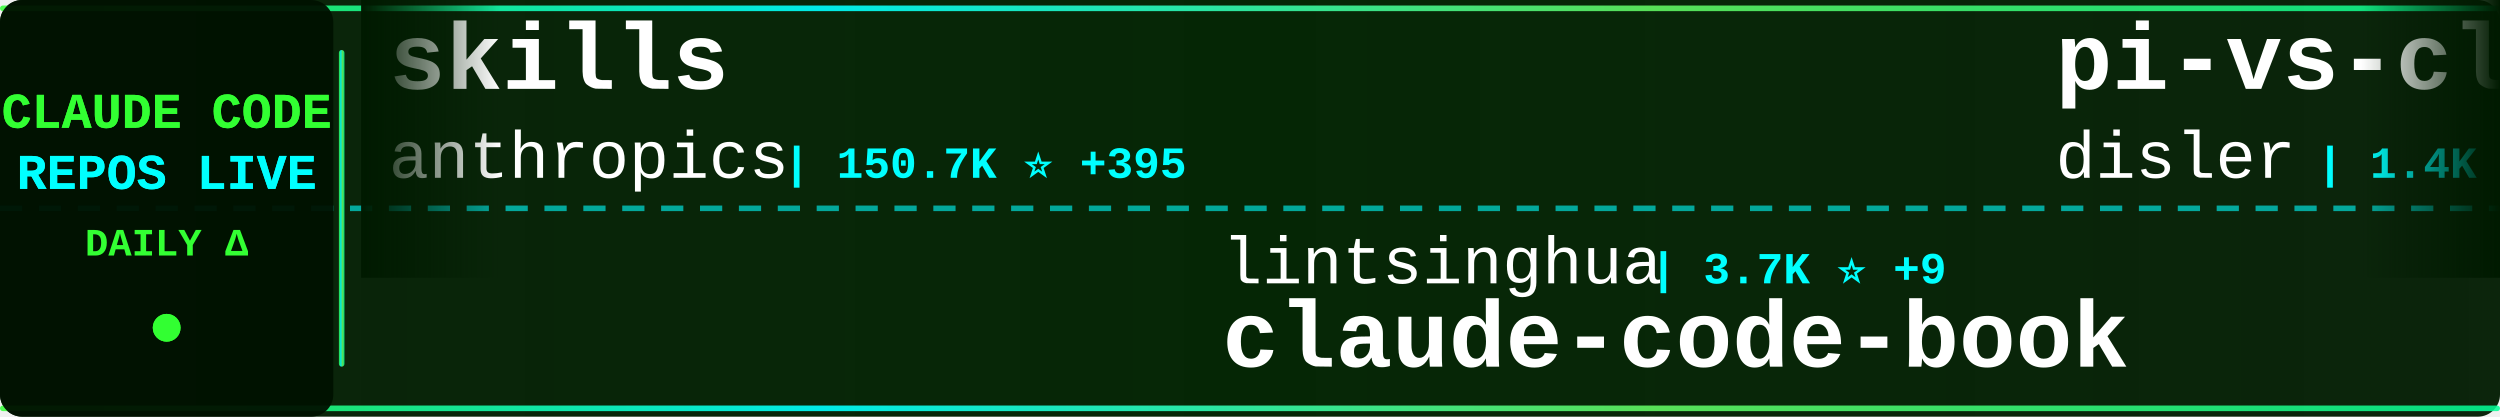
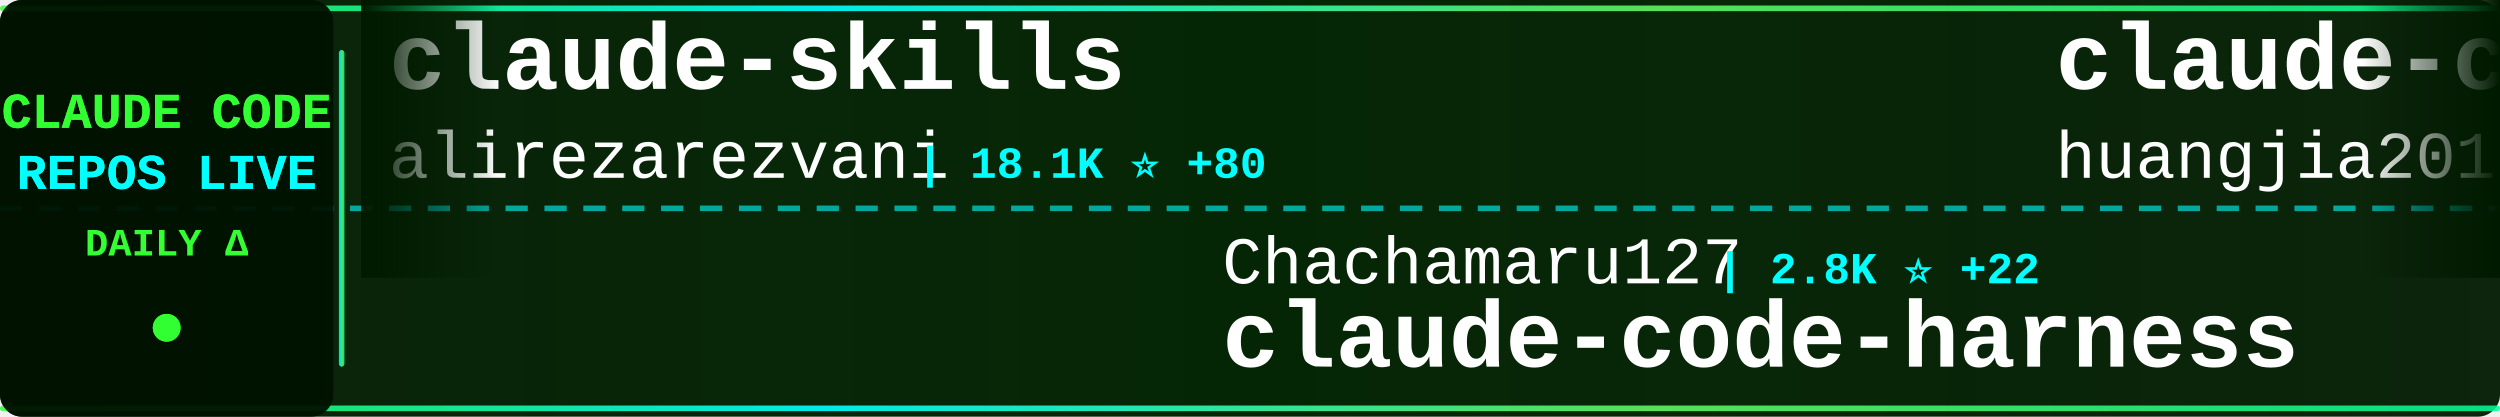
<svg xmlns="http://www.w3.org/2000/svg" width="900" height="150">
  <defs>
    <linearGradient id="tickerBg" x1="0%" y1="0%" x2="100%" y2="0%">
      <stop offset="0%" style="stop-color:#001a00;stop-opacity:0.95" />
      <stop offset="50%" style="stop-color:#002200;stop-opacity:0.98" />
      <stop offset="100%" style="stop-color:#001a00;stop-opacity:0.95" />
    </linearGradient>
    <linearGradient id="borderGrad" x1="0%" y1="0%" x2="100%" y2="0%">
      <stop offset="0%" style="stop-color:#33ff33;stop-opacity:0.85">
        <animate attributeName="stop-opacity" values="0.85;1;0.85" dur="2s" repeatCount="indefinite" />
      </stop>
      <stop offset="33%" style="stop-color:#00ffff;stop-opacity:0.9">
        <animate attributeName="stop-opacity" values="0.9;1;0.9" dur="2.2s" repeatCount="indefinite" />
      </stop>
      <stop offset="66%" style="stop-color:#66ff66;stop-opacity:0.85">
        <animate attributeName="stop-opacity" values="0.85;1;0.85" dur="1.8s" repeatCount="indefinite" />
      </stop>
      <stop offset="100%" style="stop-color:#00ff99;stop-opacity:0.85">
        <animate attributeName="stop-opacity" values="0.85;1;0.85" dur="2s" repeatCount="indefinite" />
      </stop>
    </linearGradient>
    <filter id="textGlow">
      <feGaussianBlur stdDeviation="0.1" result="coloredBlur" />
      <feMerge>
        <feMergeNode in="coloredBlur" />
        <feMergeNode in="SourceGraphic" />
      </feMerge>
    </filter>
    <filter id="metricGlow">
      <feGaussianBlur stdDeviation="0.2" result="coloredBlur" />
      <feMerge>
        <feMergeNode in="coloredBlur" />
        <feMergeNode in="SourceGraphic" />
      </feMerge>
    </filter>
    <linearGradient id="leftFade" x1="0%" y1="0%" x2="100%" y2="0%">
      <stop offset="0%" style="stop-color:#001a00;stop-opacity:1" />
      <stop offset="100%" style="stop-color:#001a00;stop-opacity:0" />
    </linearGradient>
    <linearGradient id="rightFade" x1="0%" y1="0%" x2="100%" y2="0%">
      <stop offset="0%" style="stop-color:#001a00;stop-opacity:0" />
      <stop offset="100%" style="stop-color:#001a00;stop-opacity:1" />
    </linearGradient>
  </defs>
  <rect width="900" height="150" fill="url(#tickerBg)" rx="8" />
  <rect x="0" y="2" width="900" height="2" fill="url(#borderGrad)" rx="1" />
  <rect x="0" y="146" width="900" height="2" fill="url(#borderGrad)" rx="1" />
  <line x1="0" y1="75" x2="900" y2="75" stroke="#00ffff" stroke-width="2" stroke-dasharray="8 6" opacity="0.6" />
  <rect x="0" y="0" width="120" height="150" fill="#001100" opacity="0.95" rx="8" />
  <text x="60" y="46" font-family="'Courier New', monospace" font-size="18" font-weight="bold" fill="#33ff33" text-anchor="middle" filter="url(#textGlow)">
    CLAUDE CODE
  </text>
  <text x="60" y="68" font-family="'Courier New', monospace" font-size="18" font-weight="bold" fill="#00ffff" text-anchor="middle" filter="url(#textGlow)">
    REPOS LIVE
  </text>
  <text x="60" y="92" font-family="'Courier New', monospace" font-size="14" font-weight="bold" fill="#33ff33" text-anchor="middle">
    DAILY Δ
  </text>
  <circle cx="60" cy="118" r="5" fill="#33ff33" filter="url(#metricGlow)">
    <animate attributeName="r" values="4;6;4" dur="1.5s" repeatCount="indefinite" />
    <animate attributeName="opacity" values="0.6;1;0.6" dur="1.5s" repeatCount="indefinite" />
  </circle>
  <rect x="122" y="18" width="2" height="114" fill="url(#borderGrad)" rx="1" />
  <clipPath id="tickerClip">
    <rect x="130" y="0" width="770" height="150" />
  </clipPath>
  <g clip-path="url(#tickerClip)">
    <g id="tickerItems">
      <animateTransform attributeName="transform" attributeType="XML" type="translate" from="0 0" to="-3000 0" dur="54s" repeatCount="indefinite" />
      <g transform="translate(0, 0)">
-         <text x="140" y="32" font-family="'Courier New', monospace" font-size="34" font-weight="bold" fill="#ffffff">skills</text>
-         <text x="140" y="64" font-family="'Courier New', monospace" font-size="24" font-weight="normal" fill="#ffffff" opacity="1.0">anthropics</text>
-         <text x="282" y="64" font-family="'Courier New', monospace" font-size="16" font-weight="bold" fill="#00ffff"> | 150.7K ⭐ +395</text>
+         <text x="140" y="32" font-family="'Courier New', monospace" font-size="34" font-weight="bold" fill="#ffffff">claude-skills</text>
+         <text x="140" y="64" font-family="'Courier New', monospace" font-size="24" font-weight="normal" fill="#ffffff" opacity="1.0">alirezarezvani</text>
+         <text x="330" y="64" font-family="'Courier New', monospace" font-size="16" font-weight="bold" fill="#00ffff"> | 18.1K ⭐ +80</text>
      </g>
      <g transform="translate(300, 0)">
-         <text x="140" y="102" font-family="'Courier New', monospace" font-size="24" font-weight="normal" fill="#ffffff" opacity="1.0">lintsinghua</text>
-         <text x="294" y="102" font-family="'Courier New', monospace" font-size="16" font-weight="bold" fill="#00ffff"> | 3.7K ⭐ +9</text>
-         <text x="140" y="132" font-family="'Courier New', monospace" font-size="34" font-weight="bold" fill="#ffffff">claude-code-book</text>
+         <text x="140" y="102" font-family="'Courier New', monospace" font-size="24" font-weight="normal" fill="#ffffff" opacity="1.0">Chachamaru127</text>
+         <text x="318" y="102" font-family="'Courier New', monospace" font-size="16" font-weight="bold" fill="#00ffff"> | 2.8K ⭐ +22</text>
+         <text x="140" y="132" font-family="'Courier New', monospace" font-size="34" font-weight="bold" fill="#ffffff">claude-code-harness</text>
      </g>
      <g transform="translate(600, 0)">
-         <text x="140" y="32" font-family="'Courier New', monospace" font-size="34" font-weight="bold" fill="#ffffff">pi-vs-claude-code</text>
-         <text x="140" y="64" font-family="'Courier New', monospace" font-size="24" font-weight="normal" fill="#ffffff" opacity="1.0">disler</text>
-         <text x="234" y="64" font-family="'Courier New', monospace" font-size="16" font-weight="bold" fill="#00ffff"> | 1.4K ⭐ +2</text>
-       </g>
-       <g transform="translate(900, 0)">
-         <text x="140" y="102" font-family="'Courier New', monospace" font-size="24" font-weight="normal" fill="#ffffff" opacity="1.0">diet103</text>
-         <text x="246" y="102" font-family="'Courier New', monospace" font-size="16" font-weight="bold" fill="#00ffff"> | 9.7K ⭐ +3</text>
-         <text x="140" y="132" font-family="'Courier New', monospace" font-size="34" font-weight="bold" fill="#ffffff">claude-code-infrastructu...</text>
-       </g>
-       <g transform="translate(1200, 0)">
-         <text x="140" y="32" font-family="'Courier New', monospace" font-size="34" font-weight="bold" fill="#ffffff">Claude-code</text>
-         <text x="140" y="64" font-family="'Courier New', monospace" font-size="24" font-weight="normal" fill="#ffffff" opacity="1.0">zstmfhy</text>
-         <text x="246" y="64" font-family="'Courier New', monospace" font-size="16" font-weight="bold" fill="#00ffff"> | 190 ⭐</text>
-       </g>
-       <g transform="translate(1500, 0)">
-         <text x="140" y="102" font-family="'Courier New', monospace" font-size="24" font-weight="normal" fill="#ffffff" opacity="1.0">luyao618</text>
-         <text x="258" y="102" font-family="'Courier New', monospace" font-size="16" font-weight="bold" fill="#00ffff"> | 1.5K ⭐ +1</text>
-         <text x="140" y="132" font-family="'Courier New', monospace" font-size="34" font-weight="bold" fill="#ffffff">Claude-Code-Source-Study</text>
-       </g>
-       <g transform="translate(1800, 0)">
-         <text x="140" y="32" font-family="'Courier New', monospace" font-size="34" font-weight="bold" fill="#ffffff">system_prompts_leaks</text>
-         <text x="140" y="64" font-family="'Courier New', monospace" font-size="24" font-weight="normal" fill="#ffffff" opacity="1.0">asgeirtj</text>
-         <text x="258" y="64" font-family="'Courier New', monospace" font-size="16" font-weight="bold" fill="#00ffff"> | 42.2K ⭐ +196</text>
-       </g>
-       <g transform="translate(2100, 0)">
-         <text x="140" y="102" font-family="'Courier New', monospace" font-size="24" font-weight="normal" fill="#ffffff" opacity="1.0">pengchengneo</text>
-         <text x="306" y="102" font-family="'Courier New', monospace" font-size="16" font-weight="bold" fill="#00ffff"> | 1.5K ⭐ +6</text>
-         <text x="140" y="132" font-family="'Courier New', monospace" font-size="34" font-weight="bold" fill="#ffffff">Claude-Code</text>
-       </g>
-       <g transform="translate(2400, 0)">
        <text x="140" y="32" font-family="'Courier New', monospace" font-size="34" font-weight="bold" fill="#ffffff">claude-code-engineering</text>
        <text x="140" y="64" font-family="'Courier New', monospace" font-size="24" font-weight="normal" fill="#ffffff" opacity="1.0">huangjia2019</text>
        <text x="306" y="64" font-family="'Courier New', monospace" font-size="16" font-weight="bold" fill="#00ffff"> | 832 ⭐ +3</text>
      </g>
+       <g transform="translate(900, 0)">
+         <text x="140" y="102" font-family="'Courier New', monospace" font-size="24" font-weight="normal" fill="#ffffff" opacity="1.0">Windy3f3f3f3f</text>
+         <text x="318" y="102" font-family="'Courier New', monospace" font-size="16" font-weight="bold" fill="#00ffff"> | 2.6K ⭐ +3</text>
+         <text x="140" y="132" font-family="'Courier New', monospace" font-size="34" font-weight="bold" fill="#ffffff">how-claude-code-works</text>
+       </g>
+       <g transform="translate(1200, 0)">
+         <text x="140" y="32" font-family="'Courier New', monospace" font-size="34" font-weight="bold" fill="#ffffff">claude-code-pm-course</text>
+         <text x="140" y="64" font-family="'Courier New', monospace" font-size="24" font-weight="normal" fill="#ffffff" opacity="1.0">carlvellotti</text>
+         <text x="306" y="64" font-family="'Courier New', monospace" font-size="16" font-weight="bold" fill="#00ffff"> | 2.1K ⭐ +3</text>
+       </g>
+       <g transform="translate(1500, 0)">
+         <text x="140" y="102" font-family="'Courier New', monospace" font-size="24" font-weight="normal" fill="#ffffff" opacity="1.0">diet103</text>
+         <text x="246" y="102" font-family="'Courier New', monospace" font-size="16" font-weight="bold" fill="#00ffff"> | 9.7K ⭐ +4</text>
+         <text x="140" y="132" font-family="'Courier New', monospace" font-size="34" font-weight="bold" fill="#ffffff">claude-code-infrastructu...</text>
+       </g>
+       <g transform="translate(1800, 0)">
+         <text x="140" y="32" font-family="'Courier New', monospace" font-size="34" font-weight="bold" fill="#ffffff">claude-code-best-practic...</text>
+         <text x="140" y="64" font-family="'Courier New', monospace" font-size="24" font-weight="normal" fill="#ffffff" opacity="1.0">shanraisshan</text>
+         <text x="306" y="64" font-family="'Courier New', monospace" font-size="16" font-weight="bold" fill="#00ffff"> | 57.7K ⭐ +77</text>
+       </g>
+       <g transform="translate(2100, 0)">
+         <text x="140" y="102" font-family="'Courier New', monospace" font-size="24" font-weight="normal" fill="#ffffff" opacity="1.0">AprilNEA</text>
+         <text x="258" y="102" font-family="'Courier New', monospace" font-size="16" font-weight="bold" fill="#00ffff"> | 387 ⭐</text>
+         <text x="140" y="132" font-family="'Courier New', monospace" font-size="34" font-weight="bold" fill="#ffffff">claude-code-source</text>
+       </g>
+       <g transform="translate(2400, 0)">
+         <text x="140" y="32" font-family="'Courier New', monospace" font-size="34" font-weight="bold" fill="#ffffff">CLIProxyAPI</text>
+         <text x="140" y="64" font-family="'Courier New', monospace" font-size="24" font-weight="normal" fill="#ffffff" opacity="1.0">router-for-me</text>
+         <text x="318" y="64" font-family="'Courier New', monospace" font-size="16" font-weight="bold" fill="#00ffff"> | 37.5K ⭐ +87</text>
+       </g>
      <g transform="translate(2700, 0)">
-         <text x="140" y="102" font-family="'Courier New', monospace" font-size="24" font-weight="normal" fill="#ffffff" opacity="1.0">jqueryscript</text>
-         <text x="306" y="102" font-family="'Courier New', monospace" font-size="16" font-weight="bold" fill="#00ffff"> | 423 ⭐</text>
-         <text x="140" y="132" font-family="'Courier New', monospace" font-size="34" font-weight="bold" fill="#ffffff">awesome-claude-code</text>
+         <text x="140" y="102" font-family="'Courier New', monospace" font-size="24" font-weight="normal" fill="#ffffff" opacity="1.0">https-deeplearning-ai</text>
+         <text x="414" y="102" font-family="'Courier New', monospace" font-size="16" font-weight="bold" fill="#00ffff"> | 528 ⭐</text>
+         <text x="140" y="132" font-family="'Courier New', monospace" font-size="34" font-weight="bold" fill="#ffffff">sc-claude-code-files</text>
      </g>
      <g transform="translate(3000, 0)">
-         <text x="140" y="32" font-family="'Courier New', monospace" font-size="34" font-weight="bold" fill="#ffffff">skills</text>
-         <text x="140" y="64" font-family="'Courier New', monospace" font-size="24" font-weight="normal" fill="#ffffff" opacity="1.0">anthropics</text>
-         <text x="282" y="64" font-family="'Courier New', monospace" font-size="16" font-weight="bold" fill="#00ffff"> | 150.7K ⭐ +395</text>
+         <text x="140" y="32" font-family="'Courier New', monospace" font-size="34" font-weight="bold" fill="#ffffff">claude-skills</text>
+         <text x="140" y="64" font-family="'Courier New', monospace" font-size="24" font-weight="normal" fill="#ffffff" opacity="1.0">alirezarezvani</text>
+         <text x="330" y="64" font-family="'Courier New', monospace" font-size="16" font-weight="bold" fill="#00ffff"> | 18.1K ⭐ +80</text>
      </g>
      <g transform="translate(3300, 0)">
-         <text x="140" y="102" font-family="'Courier New', monospace" font-size="24" font-weight="normal" fill="#ffffff" opacity="1.0">lintsinghua</text>
-         <text x="294" y="102" font-family="'Courier New', monospace" font-size="16" font-weight="bold" fill="#00ffff"> | 3.7K ⭐ +9</text>
-         <text x="140" y="132" font-family="'Courier New', monospace" font-size="34" font-weight="bold" fill="#ffffff">claude-code-book</text>
+         <text x="140" y="102" font-family="'Courier New', monospace" font-size="24" font-weight="normal" fill="#ffffff" opacity="1.0">Chachamaru127</text>
+         <text x="318" y="102" font-family="'Courier New', monospace" font-size="16" font-weight="bold" fill="#00ffff"> | 2.8K ⭐ +22</text>
+         <text x="140" y="132" font-family="'Courier New', monospace" font-size="34" font-weight="bold" fill="#ffffff">claude-code-harness</text>
      </g>
      <g transform="translate(3600, 0)">
-         <text x="140" y="32" font-family="'Courier New', monospace" font-size="34" font-weight="bold" fill="#ffffff">pi-vs-claude-code</text>
-         <text x="140" y="64" font-family="'Courier New', monospace" font-size="24" font-weight="normal" fill="#ffffff" opacity="1.0">disler</text>
-         <text x="234" y="64" font-family="'Courier New', monospace" font-size="16" font-weight="bold" fill="#00ffff"> | 1.4K ⭐ +2</text>
+         <text x="140" y="32" font-family="'Courier New', monospace" font-size="34" font-weight="bold" fill="#ffffff">claude-code-engineering</text>
+         <text x="140" y="64" font-family="'Courier New', monospace" font-size="24" font-weight="normal" fill="#ffffff" opacity="1.0">huangjia2019</text>
+         <text x="306" y="64" font-family="'Courier New', monospace" font-size="16" font-weight="bold" fill="#00ffff"> | 832 ⭐ +3</text>
      </g>
      <g transform="translate(3900, 0)">
-         <text x="140" y="102" font-family="'Courier New', monospace" font-size="24" font-weight="normal" fill="#ffffff" opacity="1.0">diet103</text>
-         <text x="246" y="102" font-family="'Courier New', monospace" font-size="16" font-weight="bold" fill="#00ffff"> | 9.7K ⭐ +3</text>
-         <text x="140" y="132" font-family="'Courier New', monospace" font-size="34" font-weight="bold" fill="#ffffff">claude-code-infrastructu...</text>
+         <text x="140" y="102" font-family="'Courier New', monospace" font-size="24" font-weight="normal" fill="#ffffff" opacity="1.0">Windy3f3f3f3f</text>
+         <text x="318" y="102" font-family="'Courier New', monospace" font-size="16" font-weight="bold" fill="#00ffff"> | 2.6K ⭐ +3</text>
+         <text x="140" y="132" font-family="'Courier New', monospace" font-size="34" font-weight="bold" fill="#ffffff">how-claude-code-works</text>
      </g>
    </g>
  </g>
  <rect x="130" y="0" width="50" height="100" fill="url(#leftFade)" />
  <rect x="850" y="0" width="50" height="100" fill="url(#rightFade)" />
</svg>
